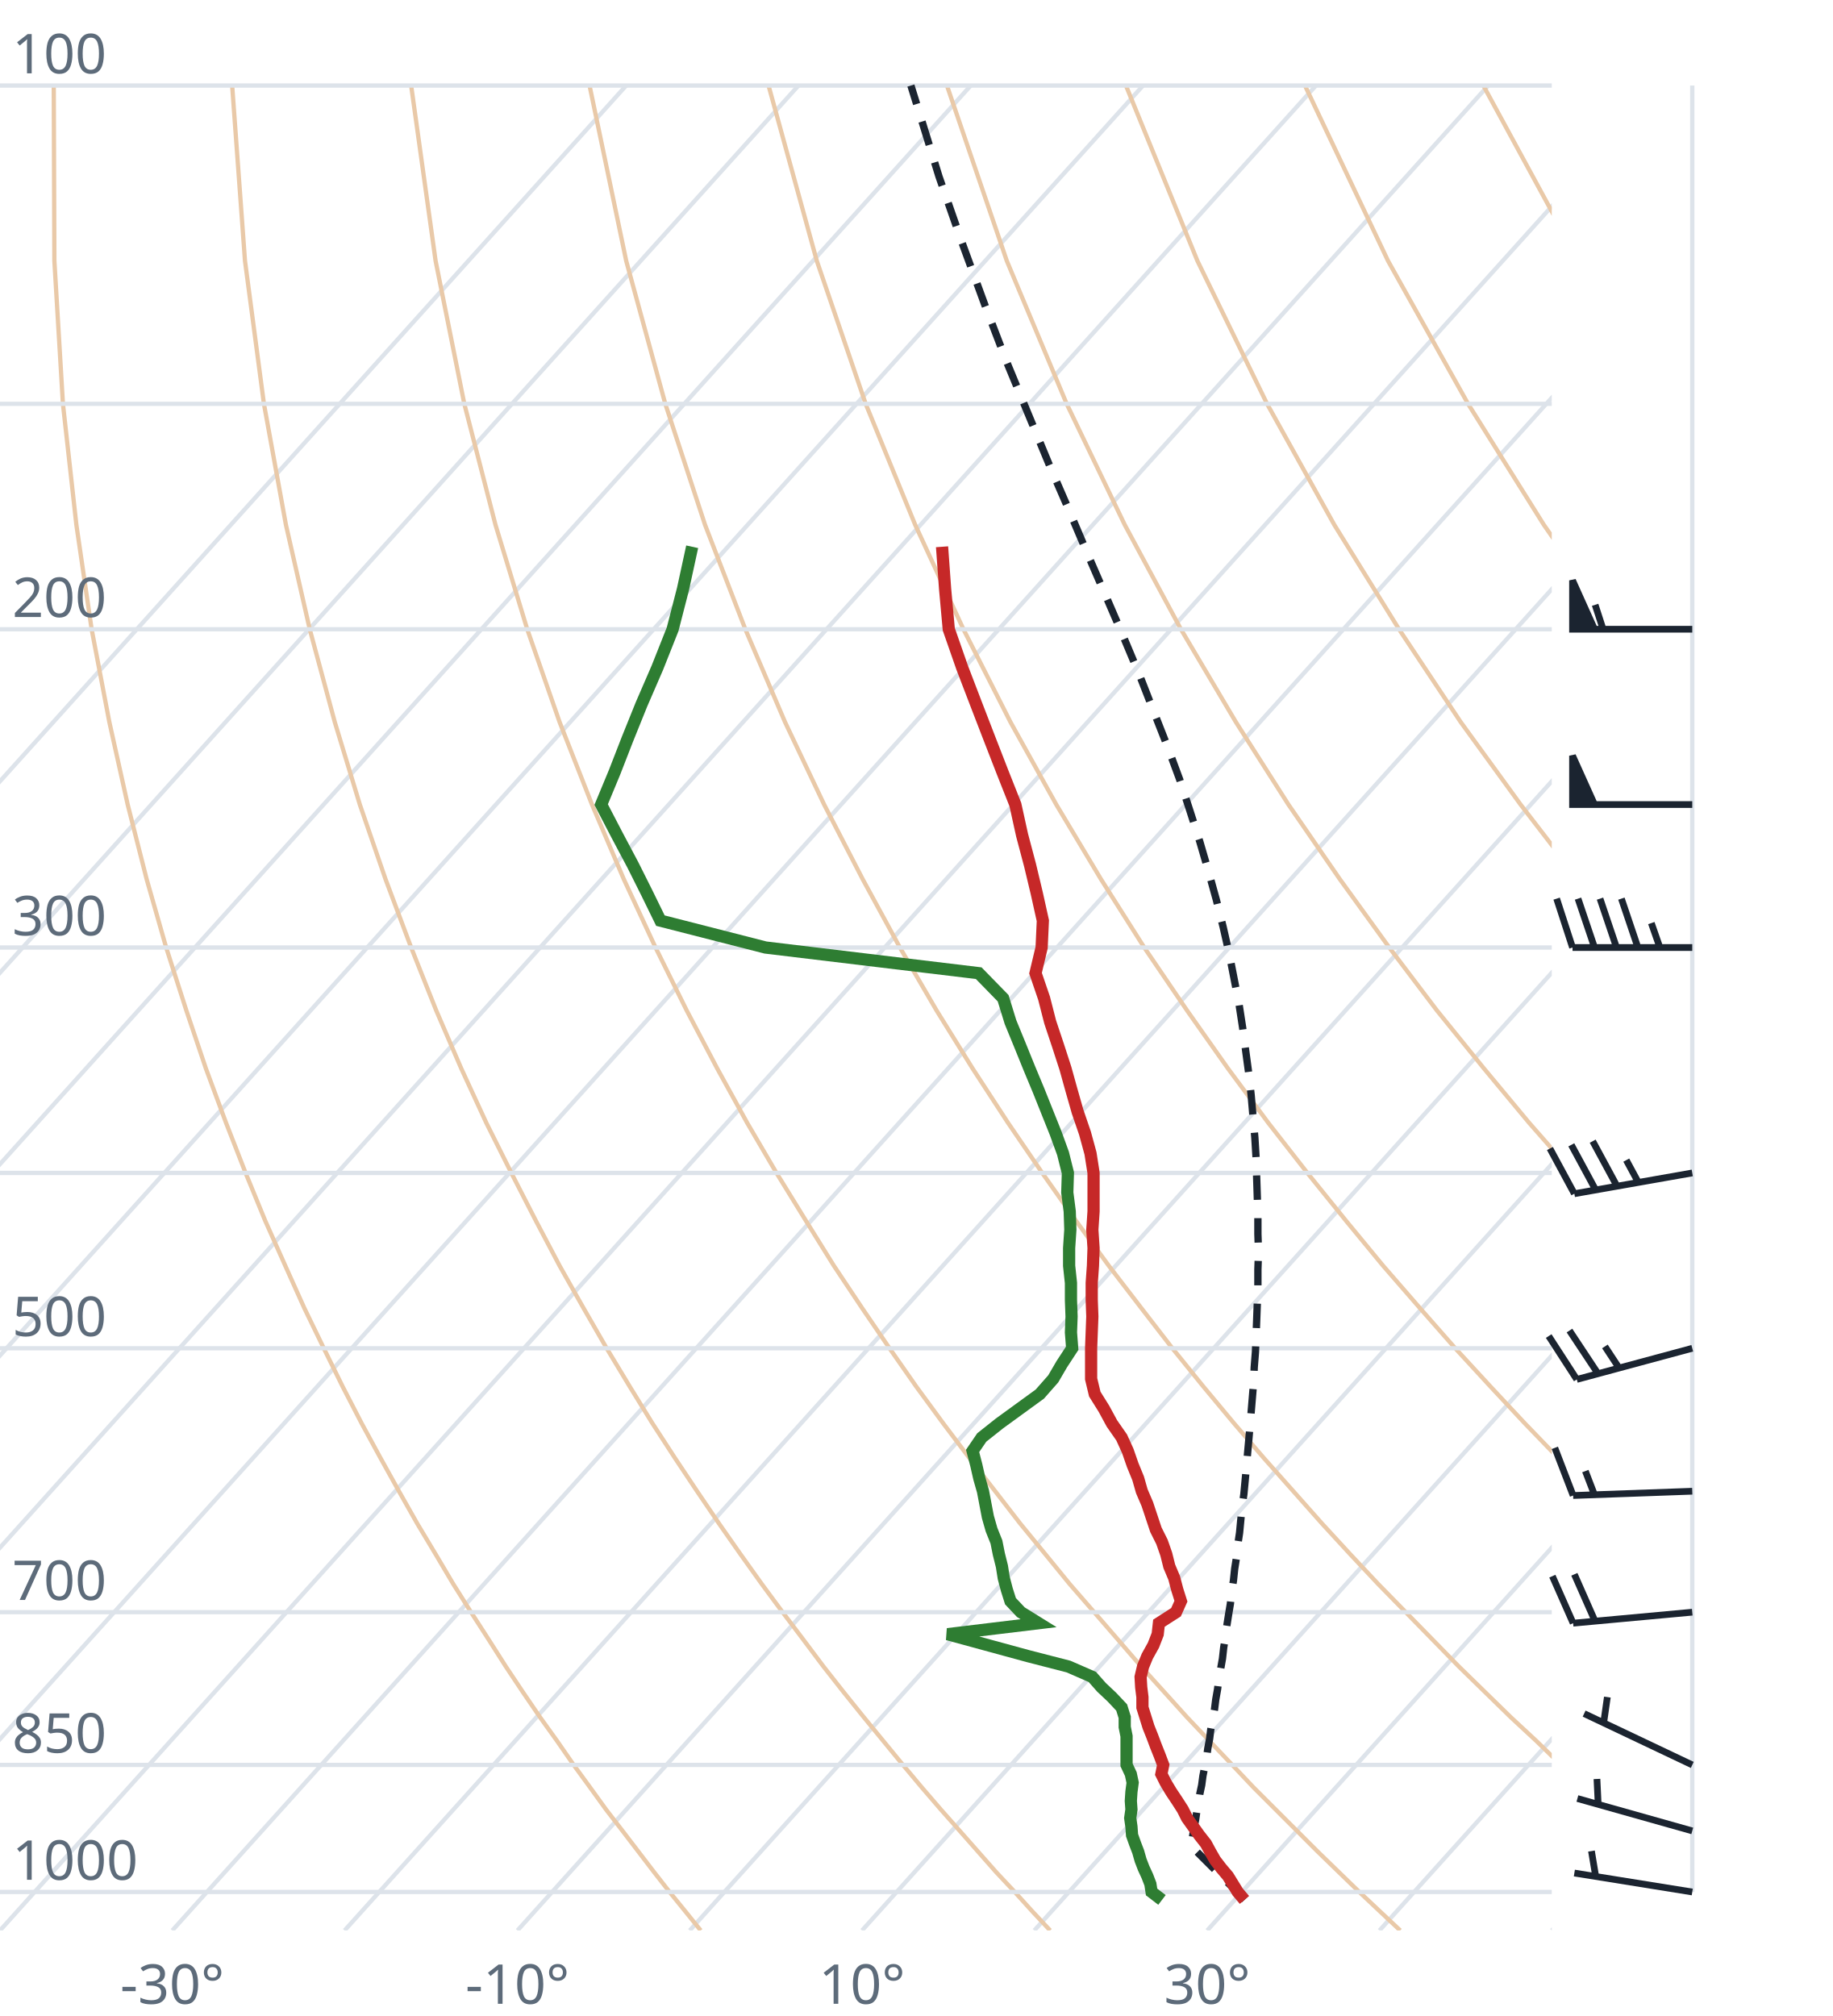
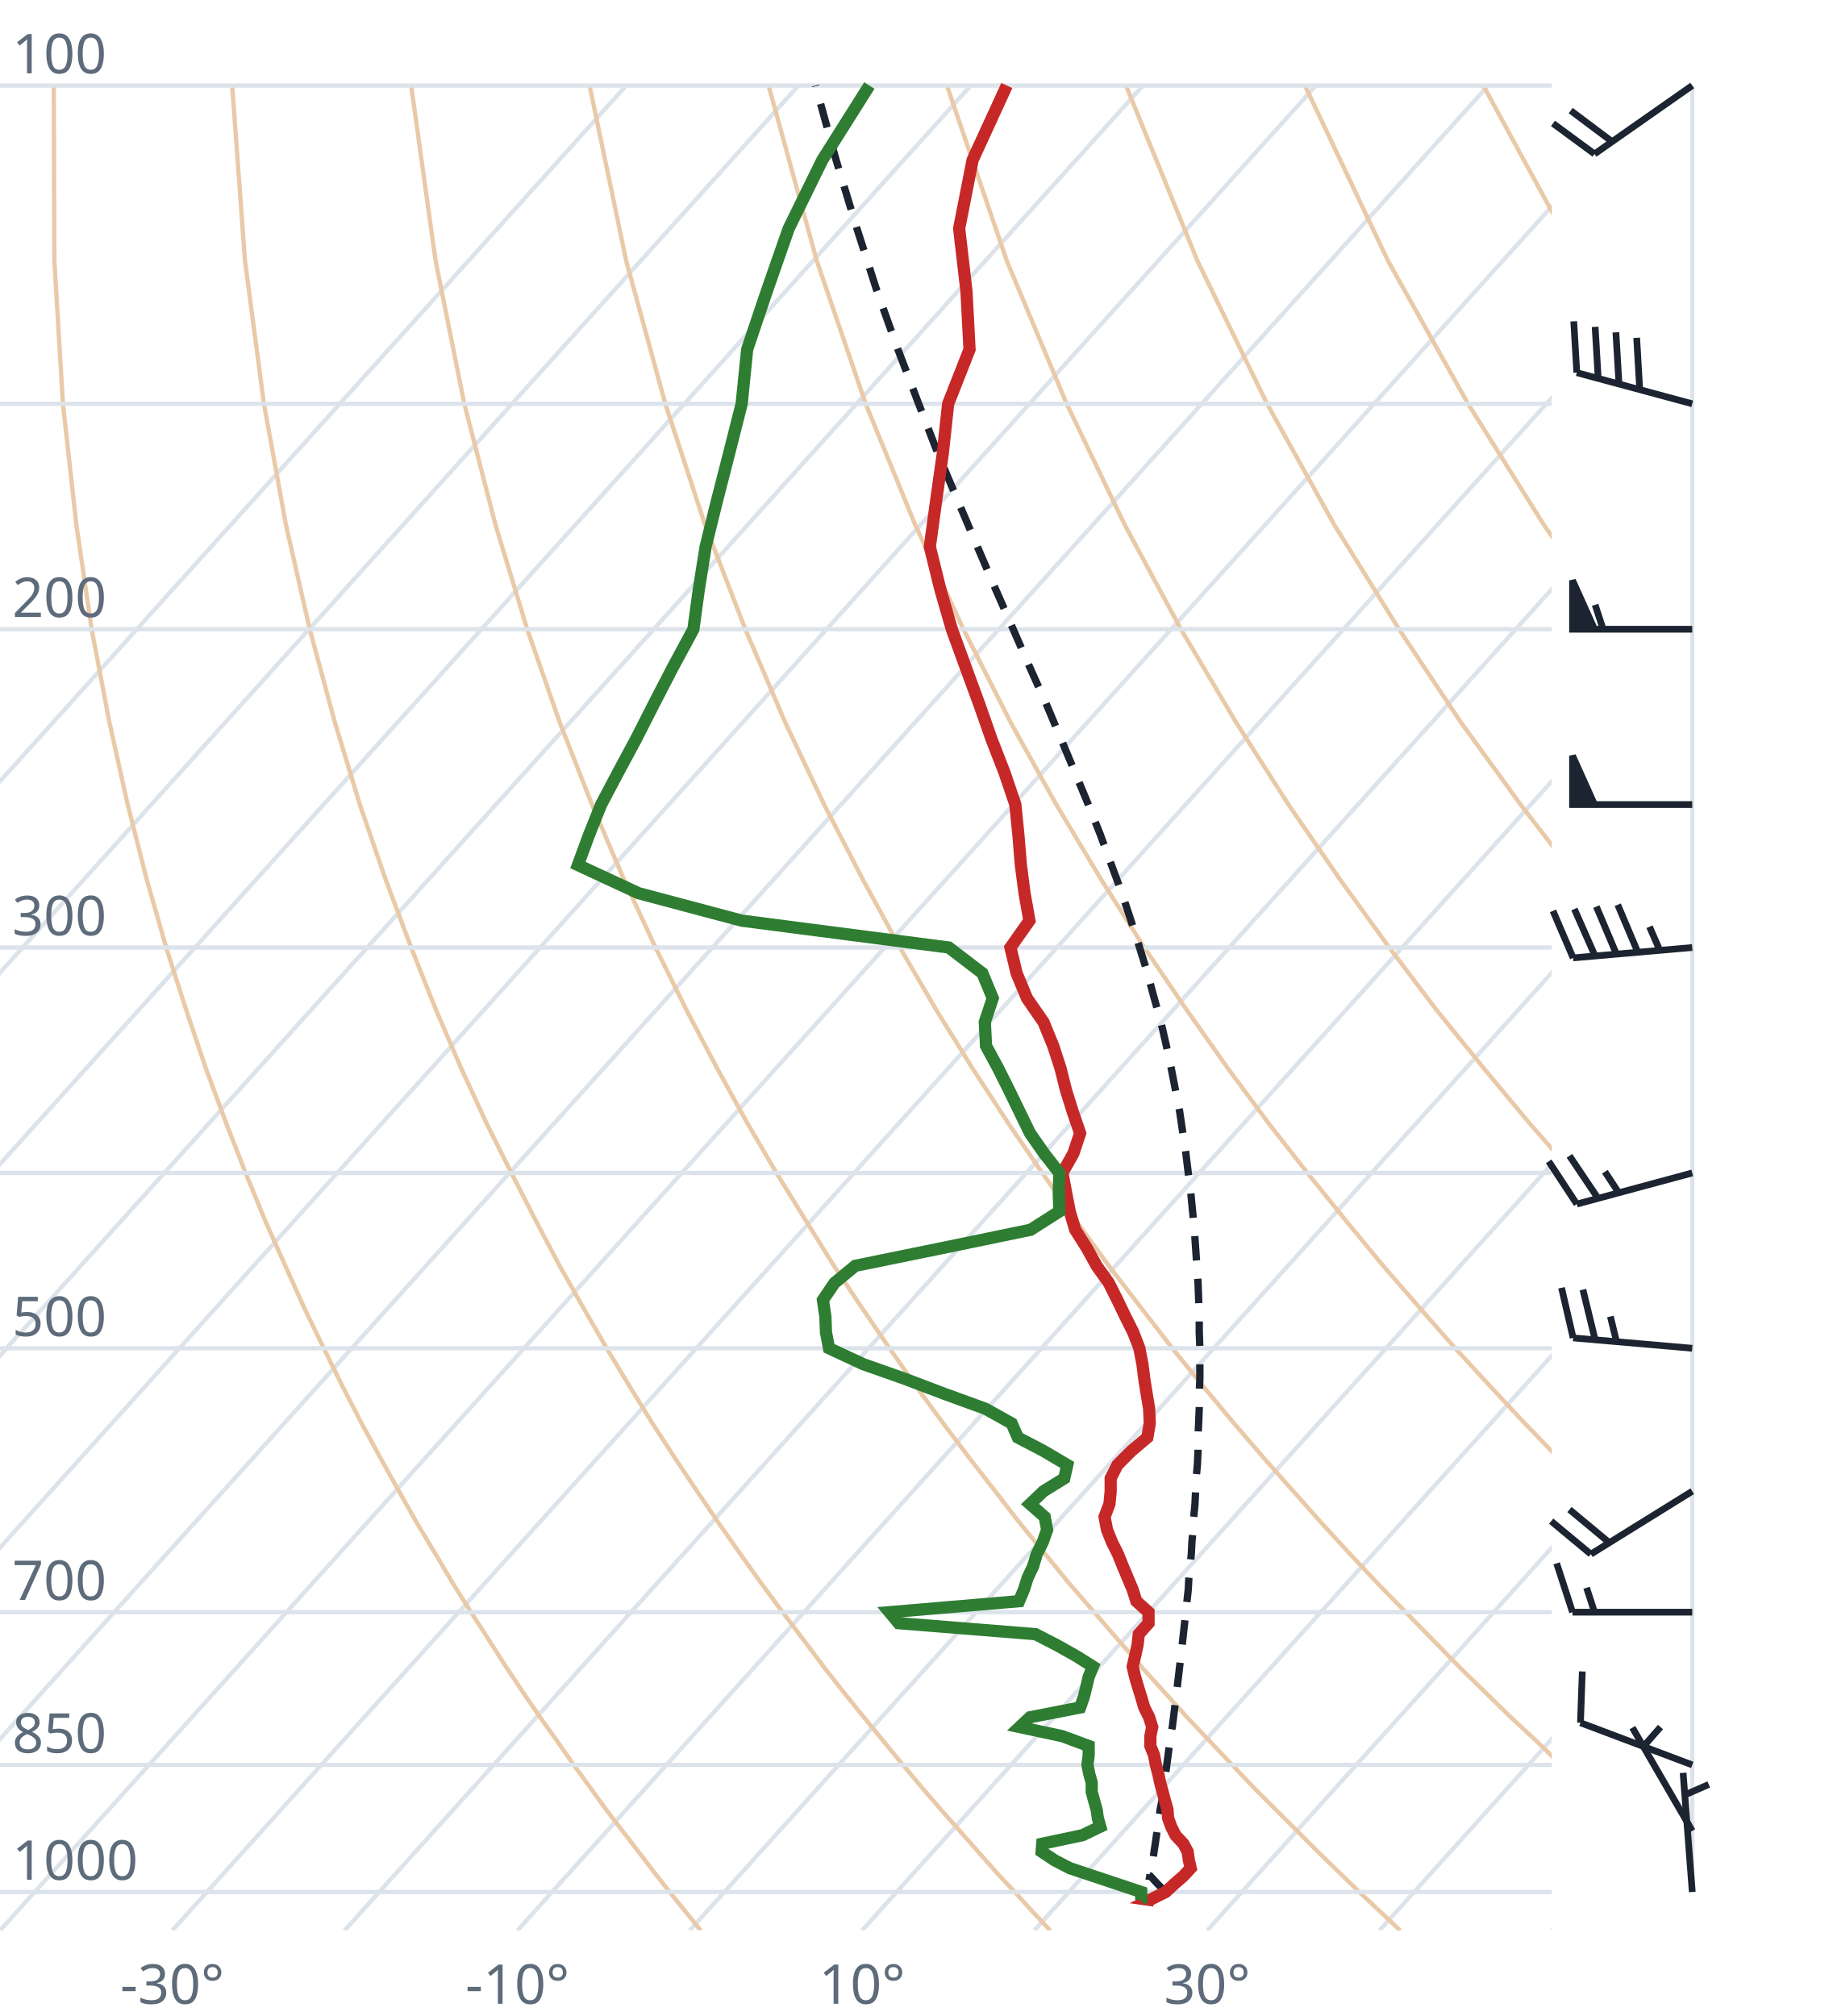
<svg xmlns="http://www.w3.org/2000/svg" viewBox="0 0 300 330" font-family="system-ui,sans-serif" font-size="9">
  <style>.g{stroke:#dde3ea;stroke-width:.7;fill:none}.ad{stroke:#e9c9a8;stroke-width:.7;fill:none}.t{stroke:#c62828;stroke-width:2;fill:none}.d{stroke:#2e7d32;stroke-width:2;fill:none}.pc{stroke:#1b2430;stroke-width:1.2;stroke-dasharray:4 3;fill:none}.barb{stroke:#1b2430;stroke-width:1.1;fill:#1b2430}text{fill:#5d6b7a}</style>
  <clipPath id="c">
    <rect x="0" y="0" width="254" height="316.0" />
  </clipPath>
  <g clip-path="url(#c)">
    <line class="g" x1="-169.3" y1="316.0" x2="102.5" y2="14.0" />
    <line class="g" x1="-141.1" y1="316.0" x2="130.7" y2="14.0" />
    <line class="g" x1="-112.9" y1="316.0" x2="158.9" y2="14.0" />
    <line class="g" x1="-84.7" y1="316.0" x2="187.1" y2="14.0" />
    <line class="g" x1="-56.4" y1="316.0" x2="215.4" y2="14.0" />
    <line class="g" x1="-28.2" y1="316.0" x2="243.6" y2="14.0" />
    <line class="g" x1="0.0" y1="316.0" x2="271.8" y2="14.0" />
    <line class="g" x1="28.2" y1="316.0" x2="300.0" y2="14.0" />
    <line class="g" x1="56.4" y1="316.0" x2="328.2" y2="14.0" />
    <line class="g" x1="84.7" y1="316.0" x2="356.5" y2="14.0" />
    <line class="g" x1="112.9" y1="316.0" x2="384.7" y2="14.0" />
    <line class="g" x1="141.1" y1="316.0" x2="412.9" y2="14.0" />
    <line class="g" x1="169.3" y1="316.0" x2="441.1" y2="14.0" />
    <line class="g" x1="197.6" y1="316.0" x2="469.4" y2="14.0" />
    <line class="g" x1="225.8" y1="316.0" x2="497.6" y2="14.0" />
    <line class="g" x1="254.0" y1="316.0" x2="525.8" y2="14.0" />
    <path class="ad" d="M114.7,316.0L112.2,312.9L109.6,309.7L107.1,306.5L104.5,303.1L101.9,299.7L99.2,296.2L96.6,292.6L93.9,288.9L91.2,285.0L88.4,281.1L85.6,277.0L82.8,272.8L80.0,268.4L77.1,263.9L74.2,259.3L71.3,254.4L68.3,249.4L65.3,244.1L62.3,238.7L59.2,233.0L56.1,227.0L53.0,220.7L49.8,214.1L46.7,207.2L43.4,199.8L40.2,192.0L37.0,183.8L33.7,174.9L30.5,165.4L27.2,155.1L24.0,143.9L20.9,131.7L17.9,118.2L15.0,103.0L12.5,85.9L10.3,66.1L8.9,42.7L8.8,14.0" />
    <path class="ad" d="M171.9,316.0L169.0,312.9L166.1,309.7L163.1,306.5L160.1,303.1L157.1,299.7L154.0,296.2L150.9,292.6L147.8,288.9L144.6,285.0L141.4,281.1L138.1,277.0L134.8,272.8L131.5,268.4L128.1,263.9L124.7,259.3L121.2,254.4L117.7,249.4L114.1,244.1L110.5,238.7L106.8,233.0L103.1,227.0L99.3,220.7L95.5,214.1L91.6,207.2L87.7,199.8L83.7,192.0L79.6,183.8L75.5,174.9L71.4,165.4L67.3,155.1L63.1,143.9L58.9,131.7L54.8,118.2L50.7,103.0L46.8,85.9L43.2,66.1L40.1,42.7L38.0,14.0" />
    <path class="ad" d="M229.2,316.0L225.9,312.9L222.5,309.7L219.2,306.5L215.7,303.1L212.3,299.7L208.8,296.2L205.2,292.6L201.7,288.9L198.0,285.0L194.3,281.1L190.6,277.0L186.8,272.8L183.0,268.4L179.1,263.9L175.1,259.3L171.1,254.4L167.0,249.4L162.9,244.1L158.7,238.7L154.4,233.0L150.0,227.0L145.6,220.7L141.1,214.1L136.5,207.2L131.9,199.8L127.1,192.0L122.3,183.8L117.4,174.9L112.4,165.4L107.3,155.1L102.1,143.9L96.9,131.7L91.6,118.2L86.3,103.0L81.1,85.9L76.0,66.1L71.3,42.7L67.3,14.0" />
    <path class="ad" d="M286.4,316.0L282.7,312.9L279.0,309.7L275.2,306.5L271.4,303.1L267.5,299.7L263.6,296.2L259.6,292.6L255.5,288.9L251.5,285.0L247.3,281.1L243.1,277.0L238.8,272.8L234.5,268.4L230.1,263.9L225.6,259.3L221.0,254.4L216.4,249.4L211.7,244.1L206.9,238.7L202.0,233.0L197.0,227.0L191.9,220.7L186.8,214.1L181.5,207.2L176.1,199.8L170.6,192.0L165.0,183.8L159.2,174.9L153.3,165.4L147.3,155.1L141.2,143.9L134.9,131.7L128.5,118.2L122.0,103.0L115.4,85.9L108.9,66.1L102.5,42.7L96.5,14.0" />
    <path class="ad" d="M343.6,316.0L339.5,312.9L335.4,309.7L331.2,306.5L327.0,303.1L322.7,299.7L318.3,296.2L313.9,292.6L309.4,288.9L304.9,285.0L300.3,281.1L295.6,277.0L290.8,272.8L286.0,268.4L281.0,263.9L276.0,259.3L270.9,254.4L265.7,249.4L260.5,244.1L255.1,238.7L249.6,233.0L244.0,227.0L238.2,220.7L232.4,214.1L226.4,207.2L220.3,199.8L214.0,192.0L207.6,183.8L201.0,174.9L194.3,165.4L187.3,155.1L180.2,143.9L172.9,131.7L165.4,118.2L157.7,103.0L149.8,85.9L141.7,66.1L133.7,42.7L125.8,14.0" />
    <path class="ad" d="M400.9,316.0L396.4,312.9L391.9,309.7L387.3,306.5L382.6,303.1L377.9,299.7L373.1,296.2L368.2,292.6L363.3,288.9L358.3,285.0L353.2,281.1L348.1,277.0L342.8,272.8L337.5,268.4L332.0,263.9L326.5,259.3L320.9,254.4L315.1,249.4L309.2,244.1L303.3,238.7L297.2,233.0L290.9,227.0L284.6,220.7L278.0,214.1L271.4,207.2L264.5,199.8L257.5,192.0L250.3,183.8L242.9,174.9L235.2,165.4L227.4,155.1L219.3,143.9L210.9,131.7L202.3,118.2L193.3,103.0L184.1,85.9L174.6,66.1L164.8,42.7L155.0,14.0" />
    <path class="ad" d="M458.1,316.0L453.2,312.9L448.3,309.7L443.3,306.5L438.2,303.1L433.1,299.7L427.9,296.2L422.6,292.6L417.2,288.9L411.7,285.0L406.2,281.1L400.5,277.0L394.8,272.8L389.0,268.4L383.0,263.9L376.9,259.3L370.8,254.4L364.5,249.4L358.0,244.1L351.5,238.7L344.8,233.0L337.9,227.0L330.9,220.7L323.7,214.1L316.3,207.2L308.7,199.8L300.9,192.0L292.9,183.8L284.7,174.9L276.2,165.4L267.4,155.1L258.3,143.9L248.9,131.7L239.1,118.2L229.0,103.0L218.4,85.9L207.4,66.1L196.0,42.7L184.3,14.0" />
    <path class="ad" d="M515.3,316.0L510.1,312.9L504.7,309.7L499.3,306.5L493.9,303.1L488.3,299.7L482.7,296.2L476.9,292.6L471.1,288.9L465.2,285.0L459.2,281.1L453.0,277.0L446.8,272.8L440.5,268.4L434.0,263.9L427.4,259.3L420.7,254.4L413.8,249.4L406.8,244.1L399.7,238.7L392.4,233.0L384.9,227.0L377.2,220.7L369.3,214.1L361.2,207.2L352.9,199.8L344.4,192.0L335.6,183.8L326.5,174.9L317.1,165.4L307.4,155.1L297.4,143.9L286.9,131.7L276.0,118.2L264.6,103.0L252.7,85.9L240.3,66.1L227.2,42.7L213.6,14.0" />
    <path class="ad" d="M572.6,316.0L566.9,312.9L561.2,309.7L555.4,306.5L549.5,303.1L543.5,299.7L537.4,296.2L531.3,292.6L525.0,288.9L518.6,285.0L512.1,281.1L505.5,277.0L498.8,272.8L491.9,268.4L485.0,263.9L477.9,259.3L470.6,254.4L463.2,249.4L455.6,244.1L447.9,238.7L439.9,233.0L431.8,227.0L423.5,220.7L415.0,214.1L406.2,207.2L397.2,199.8L387.9,192.0L378.3,183.8L368.4,174.9L358.1,165.4L347.5,155.1L336.4,143.9L324.9,131.7L312.9,118.2L300.3,103.0L287.1,85.9L273.1,66.1L258.4,42.7L242.8,14.0" />
    <path class="ad" d="M629.8,316.0L623.8,312.9L617.6,309.7L611.4,306.5L605.1,303.1L598.7,299.7L592.2,296.2L585.6,292.6L578.9,288.9L572.0,285.0L565.1,281.1L558.0,277.0L550.8,272.8L543.4,268.4L536.0,263.9L528.3,259.3L520.5,254.4L512.5,249.4L504.4,244.1L496.1,238.7L487.5,233.0L478.8,227.0L469.8,220.7L460.6,214.1L451.1,207.2L441.4,199.8L431.3,192.0L420.9,183.8L410.2,174.9L399.1,165.4L387.5,155.1L375.5,143.9L362.9,131.7L349.8,118.2L335.9,103.0L321.4,85.9L306.0,66.1L289.6,42.7L272.1,14.0" />
    <line class="g" x1="0" y1="309.7" x2="254" y2="309.7" />
    <line class="g" x1="0" y1="288.9" x2="254" y2="288.9" />
    <line class="g" x1="0" y1="263.9" x2="254" y2="263.9" />
    <line class="g" x1="0" y1="220.7" x2="254" y2="220.7" />
    <line class="g" x1="0" y1="192.0" x2="254" y2="192.0" />
    <line class="g" x1="0" y1="155.1" x2="254" y2="155.1" />
    <line class="g" x1="0" y1="103.0" x2="254" y2="103.0" />
    <line class="g" x1="0" y1="66.1" x2="254" y2="66.1" />
    <line class="g" x1="0" y1="14.0" x2="254" y2="14.0" />
-     <path class="pc" d="M203.7,311.0L202.5,309.7L201.2,308.4L199.9,307.1L198.6,305.8L197.3,304.5L195.9,303.1L194.9,302.1L195.2,300.7L195.4,299.3L195.7,297.9L195.9,296.5L196.2,295.1L196.4,293.6L196.7,292.2L196.9,290.7L197.2,289.2L197.5,287.7L197.7,286.2L198.0,284.6L198.2,283.0L198.5,281.4L198.8,279.8L199.0,278.2L199.3,276.5L199.5,274.9L199.8,273.2L200.1,271.5L200.3,269.7L200.6,267.9L200.8,266.2L201.1,264.3L201.4,262.5L201.6,260.6L201.9,258.7L202.1,256.8L202.4,254.9L202.6,252.9L202.9,250.9L203.1,248.8L203.3,246.7L203.6,244.6L203.8,242.5L204.0,240.3L204.2,238.0L204.4,235.8L204.6,233.5L204.8,231.1L205.0,228.7L205.2,226.3L205.3,223.8L205.5,221.3L205.6,218.7L205.7,216.1L205.8,213.4L205.9,210.6L205.9,207.8L206.0,204.9L205.9,202.0L205.9,199.0L205.8,195.9L205.7,192.8L205.6,189.5L205.4,186.2L205.1,182.8L204.8,179.3L204.4,175.7L203.9,172.0L203.4,168.2L202.8,164.3L202.0,160.2L201.2,156.1L200.2,151.7L199.1,147.3L197.8,142.6L196.4,137.8L194.8,132.8L193.1,127.6L191.1,122.2L188.9,116.6L186.6,110.7L184.0,104.5L181.2,98.0L178.2,91.1L175.1,83.8L171.8,76.2L168.4,68.0L164.8,59.3L161.2,49.9L157.5,39.8L153.7,28.9L150.0,16.9L149.1,14.0" />
-     <path class="t" d="M203.7,311.0L202.6,309.7L201.8,308.4L201.0,307.1L199.9,305.8L198.9,304.5L198.1,303.1L197.4,301.8L196.3,300.4L195.3,299.0L194.3,297.6L193.6,296.2L192.7,294.8L191.7,293.3L190.8,291.8L190.1,290.4L190.4,288.9L189.8,287.3L189.2,285.8L188.6,284.2L188.0,282.7L187.5,281.1L187.0,279.5L187.0,277.8L186.8,276.2L186.7,274.5L187.1,272.8L187.8,271.1L188.8,269.3L189.5,267.5L189.7,265.7L192.5,263.9L193.3,262.1L192.7,260.2L192.2,258.3L191.4,256.4L190.9,254.4L190.2,252.4L189.2,250.4L188.5,248.3L187.8,246.2L186.9,244.1L186.3,242.0L185.4,239.8L184.6,237.5L183.6,235.3L182.0,233.0L180.7,230.6L179.2,228.2L178.6,225.7L178.6,223.3L178.6,220.7L178.7,218.1L178.8,215.5L178.7,212.8L178.7,210.0L178.9,207.2L179.0,204.3L178.8,201.3L179.0,198.3L179.0,195.2L179.0,192.0L178.5,188.8L177.6,185.5L176.4,182.0L175.4,178.5L174.4,174.9L173.2,171.2L171.9,167.3L170.9,163.4L169.5,159.3L170.5,155.1L170.7,150.7L169.7,146.2L168.6,141.6L167.3,136.7L166.2,131.7L164.1,126.4L162.0,121.0L159.8,115.3L157.5,109.3L155.3,103.0L154.7,96.4L154.2,89.5" />
-     <path class="d" d="M190.2,311.0L188.5,309.7L188.3,308.4L187.8,307.1L187.2,305.8L186.7,304.5L186.3,303.1L185.8,301.8L185.3,300.4L185.2,299.0L185.0,297.6L185.2,296.2L185.1,294.8L185.2,293.3L185.4,291.8L185.1,290.4L184.4,288.9L184.4,287.3L184.4,285.8L184.4,284.2L184.1,282.7L184.1,281.1L183.6,279.5L182.0,277.8L180.3,276.2L178.8,274.5L174.9,272.8L168.3,271.1L161.7,269.3L155.1,267.5L170.0,265.7L167.1,263.9L165.4,262.1L164.8,260.2L164.3,258.3L164.0,256.4L163.5,254.4L163.1,252.4L162.3,250.4L161.7,248.3L161.3,246.2L160.9,244.1L160.3,242.0L159.8,239.8L159.2,237.5L160.7,235.3L163.6,233.0L166.9,230.6L170.2,228.2L172.4,225.7L173.8,223.3L175.5,220.7L175.3,218.1L175.4,215.5L175.3,212.8L175.3,210.0L175.0,207.2L175.0,204.3L175.2,201.3L175.1,198.3L174.7,195.2L174.8,192.0L174.0,188.8L172.8,185.5L171.4,182.0L170.0,178.5L168.5,174.9L167.0,171.2L165.4,167.3L164.2,163.4L160.2,159.3L125.3,155.1L108.1,150.7L105.9,146.2L103.6,141.6L101.0,136.7L98.4,131.7L100.6,126.4L102.7,121.0L105.0,115.3L107.6,109.3L110.1,103.0L111.8,96.4L113.3,89.5" />
+     <path class="pc" d="M190.8,309.7L189.5,308.4L188.3,307.1L188.2,307.1L188.4,305.8L188.7,304.5L188.9,303.1L189.1,301.8L189.3,300.4L189.5,299.0L189.7,297.6L189.9,296.2L190.2,294.7L190.4,293.3L190.6,291.8L190.8,290.3L191.0,288.8L191.2,287.3L191.4,285.8L191.6,284.2L191.9,282.6L192.1,281.0L192.3,279.4L192.5,277.8L192.7,276.1L192.9,274.4L193.1,272.7L193.3,271.0L193.5,269.3L193.7,267.5L193.9,265.7L194.1,263.9L194.3,262.0L194.5,260.2L194.6,258.3L194.8,256.3L195.0,254.4L195.1,252.4L195.3,250.3L195.4,248.3L195.6,246.2L195.7,244.1L195.8,241.9L196.0,239.7L196.1,237.5L196.1,235.2L196.2,232.9L196.3,230.5L196.3,228.1L196.4,225.7L196.4,223.2L196.4,220.6L196.3,218.1L196.3,215.4L196.2,212.7L196.1,209.9L195.9,207.1L195.7,204.2L195.5,201.3L195.2,198.2L194.9,195.1L194.5,192.0L194.1,188.7L193.6,185.4L193.1,182.0L192.4,178.4L191.7,174.8L190.9,171.1L190.0,167.2L188.9,163.3L187.8,159.2L186.5,155.0L185.1,150.6L183.6,146.1L181.9,141.5L180.1,136.6L178.1,131.6L175.9,126.3L173.6,120.8L171.2,115.1L168.5,109.1L165.8,102.9L162.9,96.3L159.9,89.3L156.8,82.0L153.5,74.2L150.3,65.9L146.9,57.0L143.5,47.5L140.2,37.2L136.8,26.0L133.5,14.0" />
+     <path class="t" d="M188.9,311.1L188.2,311.0L190.8,309.7L192.2,308.4L193.7,307.1L194.9,305.8L194.6,304.5L194.4,303.1L193.7,301.8L192.4,300.4L191.7,299.0L191.2,297.6L191.1,296.2L190.7,294.8L190.3,293.3L189.9,291.8L189.6,290.4L189.2,288.9L188.9,287.3L188.3,285.8L188.3,284.2L188.6,282.7L188.1,281.1L187.3,279.5L186.8,277.8L186.3,276.2L185.8,274.5L185.4,272.8L185.8,271.1L186.2,269.3L186.4,267.5L188.0,265.7L188.0,263.9L186.0,262.1L185.4,260.2L184.6,258.3L183.8,256.4L183.0,254.4L182.0,252.4L181.2,250.4L180.8,248.3L181.6,246.2L181.8,244.1L181.8,242.0L182.9,239.8L185.2,237.5L187.8,235.3L188.2,233.0L188.1,230.6L187.7,228.2L187.3,225.7L187.0,223.3L186.5,220.7L185.5,218.1L184.2,215.5L182.9,212.8L181.5,210.0L179.5,207.2L177.9,204.3L176.0,201.3L175.1,198.3L174.5,195.2L173.9,192.0L175.7,188.8L176.8,185.5L175.6,182.0L174.5,178.5L173.6,174.9L172.4,171.2L170.8,167.3L168.1,163.4L166.4,159.3L165.4,155.1L168.5,150.7L167.7,146.2L167.1,141.6L166.7,136.7L166.2,131.7L164.4,126.4L162.3,121.0L160.3,115.3L158.1,109.3L155.8,103.0L153.9,96.4L152.2,89.5L153.2,82.2L154.3,74.4L155.2,66.1L158.7,57.2L158.2,47.7L157.0,37.4L159.2,26.2L164.8,14.0" />
+     <path class="d" d="M186.7,311.1L186.8,311.0L186.8,309.7L182.9,308.4L179.0,307.1L175.1,305.8L172.6,304.5L170.5,303.1L170.6,301.8L177.2,300.4L180.1,299.0L179.7,297.6L179.5,296.2L179.1,294.8L178.7,293.3L178.7,291.8L178.3,290.4L178.0,288.9L178.2,287.3L178.2,285.8L173.9,284.2L166.9,282.7L168.6,281.1L176.8,279.5L177.4,277.8L177.8,276.2L178.2,274.5L178.9,272.8L176.2,271.1L173.0,269.3L169.5,267.5L147.1,265.7L145.6,263.9L166.8,262.1L167.6,260.2L168.2,258.3L169.1,256.4L169.7,254.4L170.7,252.4L171.4,250.4L171.0,248.3L168.6,246.2L170.8,244.1L174.2,242.0L174.7,239.8L170.8,237.5L166.6,235.3L165.6,233.0L161.3,230.6L154.7,228.2L148.1,225.7L141.3,223.3L135.7,220.7L135.2,218.1L135.1,215.5L134.7,212.8L136.6,210.0L140.0,207.2L154.2,204.3L168.7,201.3L173.4,198.3L173.3,195.2L173.4,192.0L170.9,188.8L168.6,185.5L166.9,182.0L165.2,178.5L163.4,174.9L161.4,171.2L161.2,167.3L162.5,163.4L160.8,159.3L155.3,155.1L121.4,150.7L104.5,146.2L94.6,141.6L96.4,136.7L98.4,131.7L101.2,126.4L104.1,121.0L107.0,115.3L110.1,109.3L113.5,103.0L114.4,96.4L115.5,89.5L117.3,82.2L119.3,74.4L121.4,66.1L122.3,57.2L125.5,47.7L129.1,37.4L134.6,26.2L142.3,14.0" />
  </g>
  <text x="2" y="307.7">1000</text>
  <text x="2" y="286.9">850</text>
  <text x="2" y="261.9">700</text>
  <text x="2" y="218.7">500</text>
  <text x="2" y="153.1">300</text>
  <text x="2" y="101.0">200</text>
  <text x="2" y="12.0">100</text>
  <text x="28.2" y="328" text-anchor="middle">-30°</text>
  <text x="84.7" y="328" text-anchor="middle">-10°</text>
  <text x="141.1" y="328" text-anchor="middle">10°</text>
  <text x="197.6" y="328" text-anchor="middle">30°</text>
  <line class="g" x1="277.0" y1="309.7" x2="277.0" y2="14.0" />
-   <path class="barb" d="M277.0,309.7L257.7,306.6M261.2,307.2L260.5,303.0" />
-   <path class="barb" d="M277.0,299.7L258.2,294.4M261.6,295.4L261.4,291.2" />
-   <path class="barb" d="M277.0,288.9L259.3,280.5M262.5,282.0L263.1,277.8" />
-   <path class="barb" d="M277.0,263.9L257.5,265.7M257.5,265.7L254.1,258.0M261.1,265.4L257.7,257.7" />
-   <path class="barb" d="M277.0,244.1L257.5,244.8M257.5,244.8L254.5,237.0M261.0,244.7L259.5,240.8" />
-   <path class="barb" d="M277.0,220.7L258.1,225.8M258.1,225.8L253.5,218.7M261.6,224.9L256.9,217.8M265.0,223.9L262.7,220.4" />
-   <path class="barb" d="M277.0,192.0L257.7,195.4M257.7,195.4L253.7,188.0M261.2,194.8L257.2,187.4M264.7,194.2L260.7,186.8M268.2,193.6L266.2,189.9" />
-   <path class="barb" d="M277.0,155.1L257.4,155.1M257.4,155.1L254.8,147.1M261.0,155.1L258.3,147.1M264.6,155.1L261.9,147.1M268.1,155.1L265.4,147.1M271.7,155.1L270.3,151.1" />
+   <path class="barb" d="M277.0,309.7L275.5,290.2M275.8,293.8L279.7,292.1" />
+   <path class="barb" d="M277.0,299.7L267.2,282.8M269.0,285.9L271.8,282.7" />
+   <path class="barb" d="M277.0,288.9L258.7,282.0M258.7,282.0L259.0,273.6" />
+   <path class="barb" d="M277.0,263.9L257.4,263.9M257.4,263.9L254.8,255.9M261.0,263.9L259.7,259.9" />
+   <path class="barb" d="M277.0,244.1L260.4,254.4M260.4,254.4L253.9,249.0M263.4,252.5L256.9,247.1" />
+   <path class="barb" d="M277.0,220.7L257.5,219.0M257.5,219.0L255.6,210.8M261.1,219.3L259.1,211.1M264.6,219.6L263.6,215.5" />
+   <path class="barb" d="M277.0,192.0L258.1,197.1M258.1,197.1L253.5,190.1M261.6,196.2L256.9,189.2M265.0,195.3L262.7,191.8" />
+   <path class="barb" d="M277.0,155.1L257.5,156.8M257.5,156.8L254.2,149.1M261.1,156.5L257.7,148.8M264.6,156.2L261.3,148.4M268.1,155.9L264.8,148.1M271.7,155.6L270.0,151.7" />
  <path class="barb" d="M277.0,131.7L257.4,131.7M257.4,131.7L257.4,123.7L261.0,131.7Z" />
  <path class="barb" d="M277.0,103.0L257.4,103.0M257.4,103.0L257.4,95.0L261.0,103.0ZM262.4,103.0L261.1,99.0" />
+   <path class="barb" d="M277.0,66.1L258.1,61.0M258.1,61.0L257.6,52.6M261.6,61.9L261.1,53.5M265.0,62.8L264.5,54.4M268.4,63.8L267.9,55.3" />
+   <path class="barb" d="M277.0,14.0L261.0,25.2M261.0,25.2L254.2,20.2M263.9,23.2L257.1,18.1" />
</svg>
